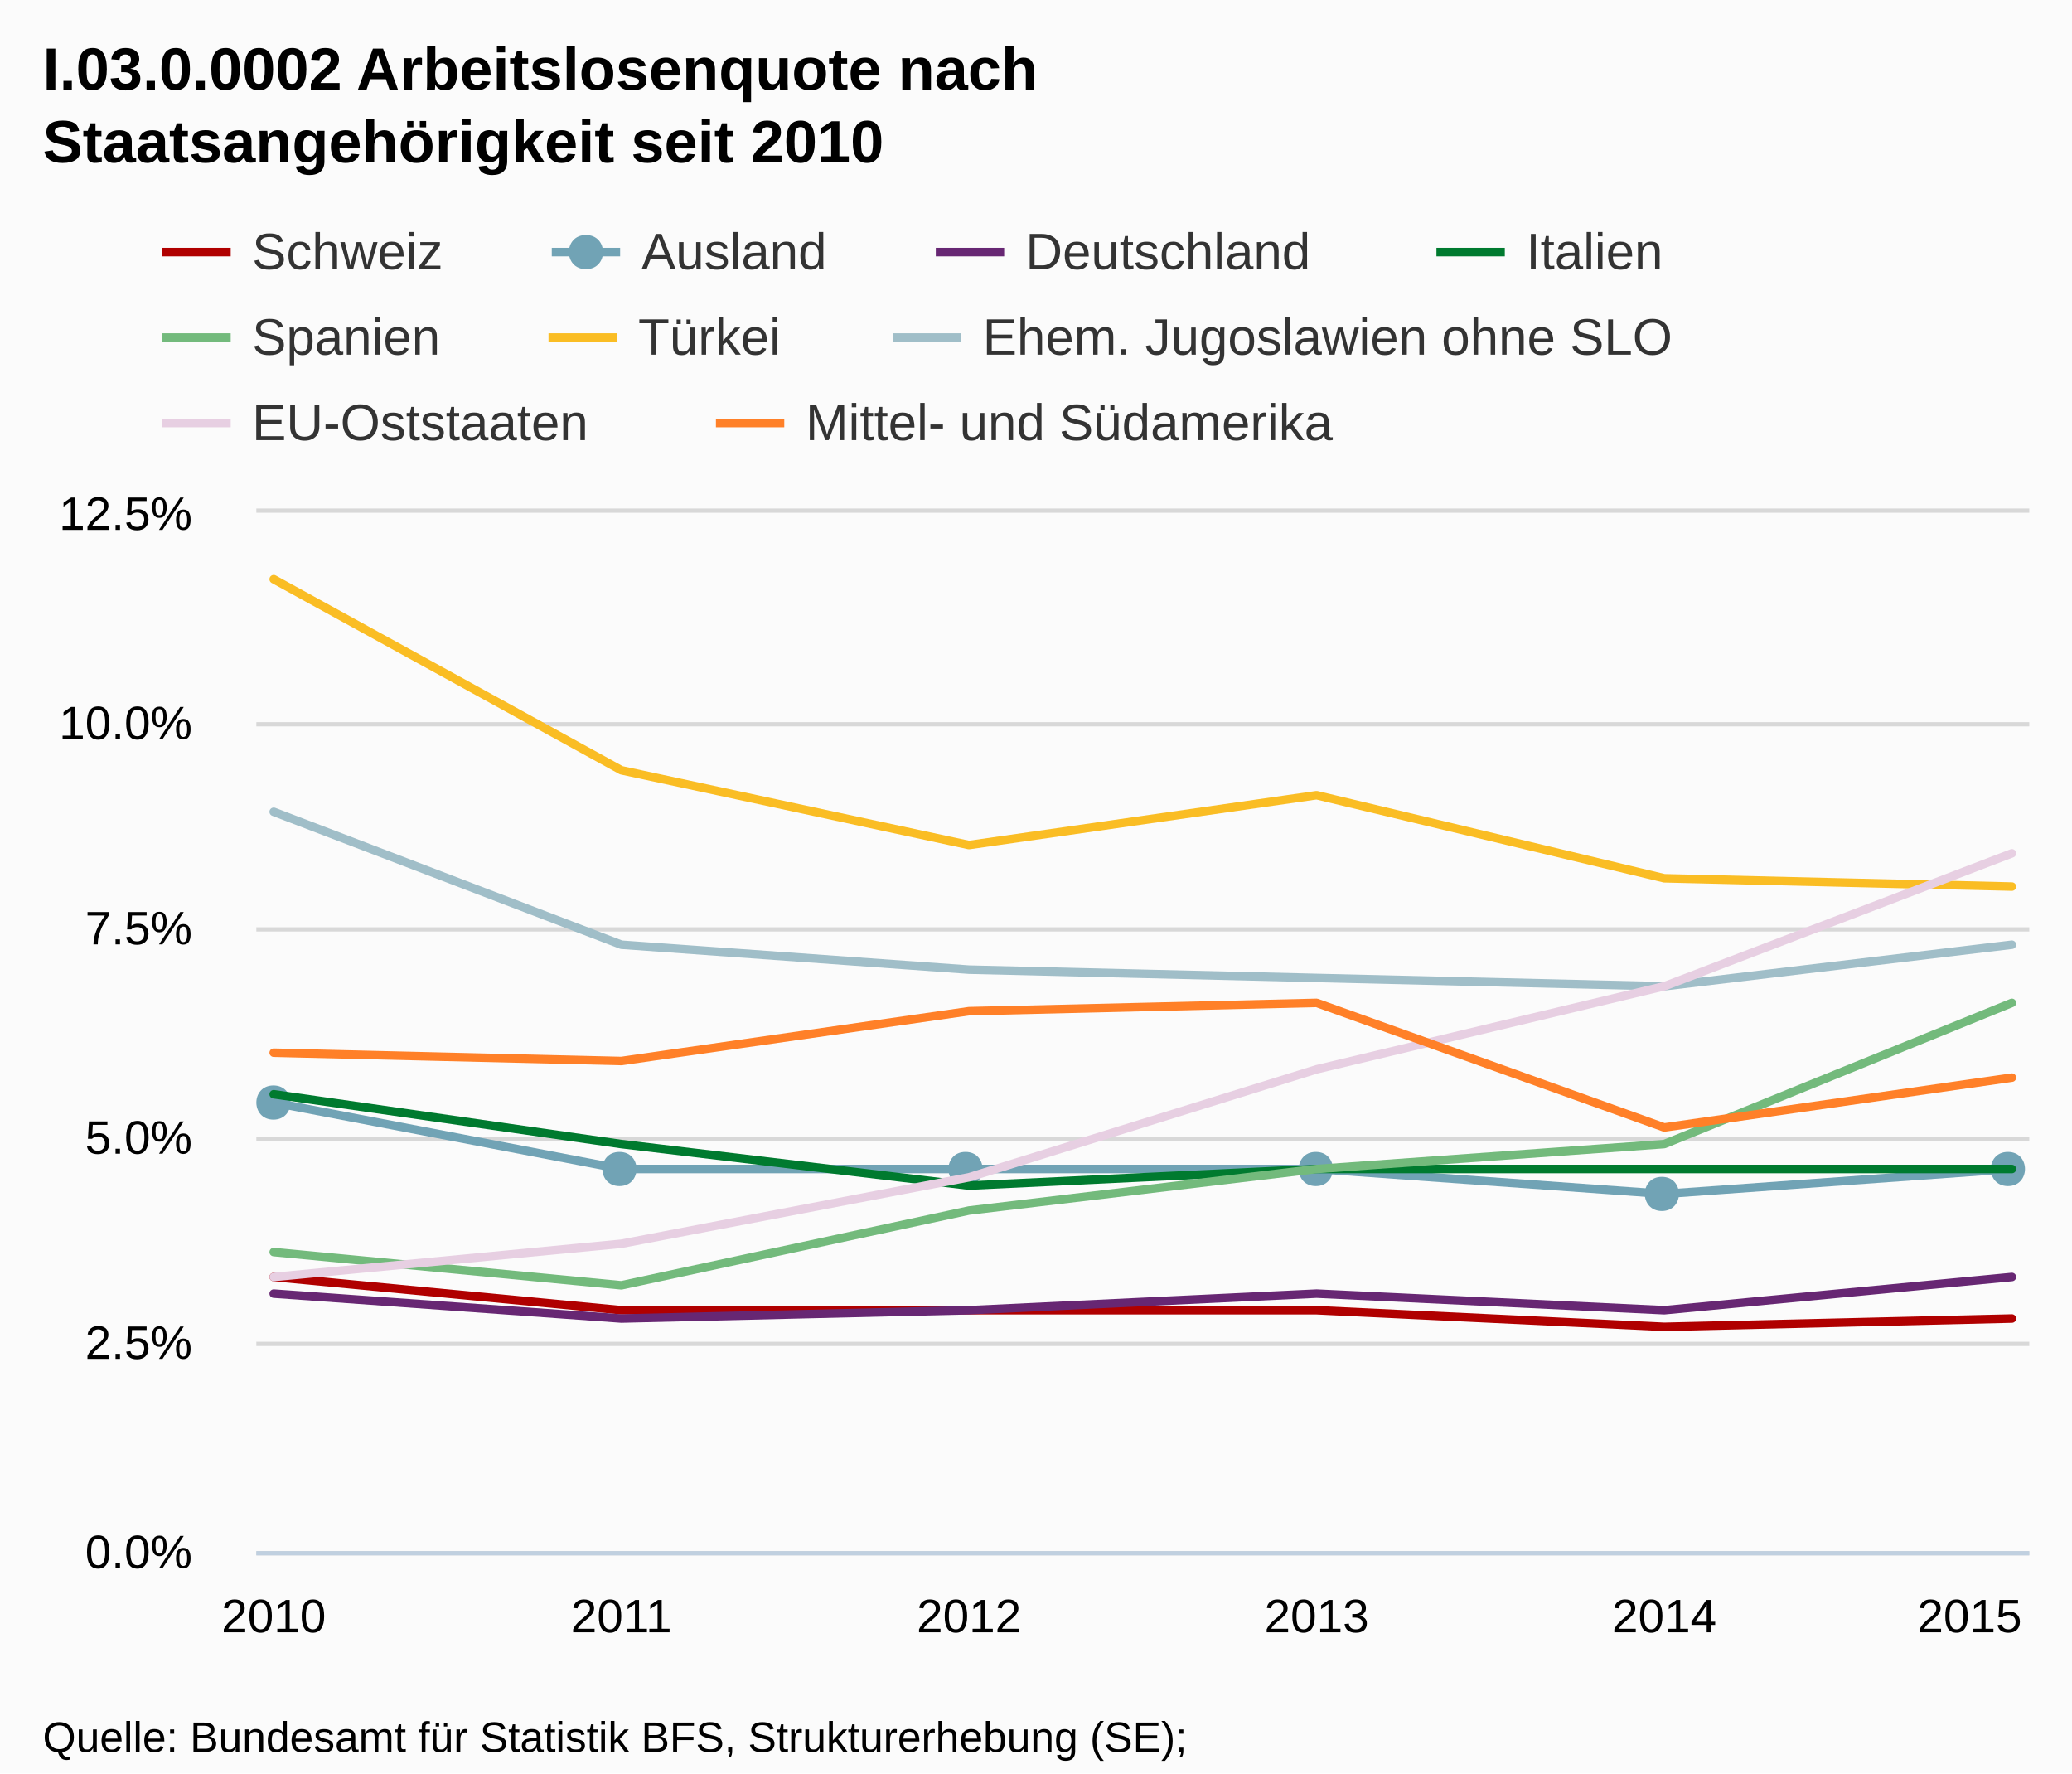
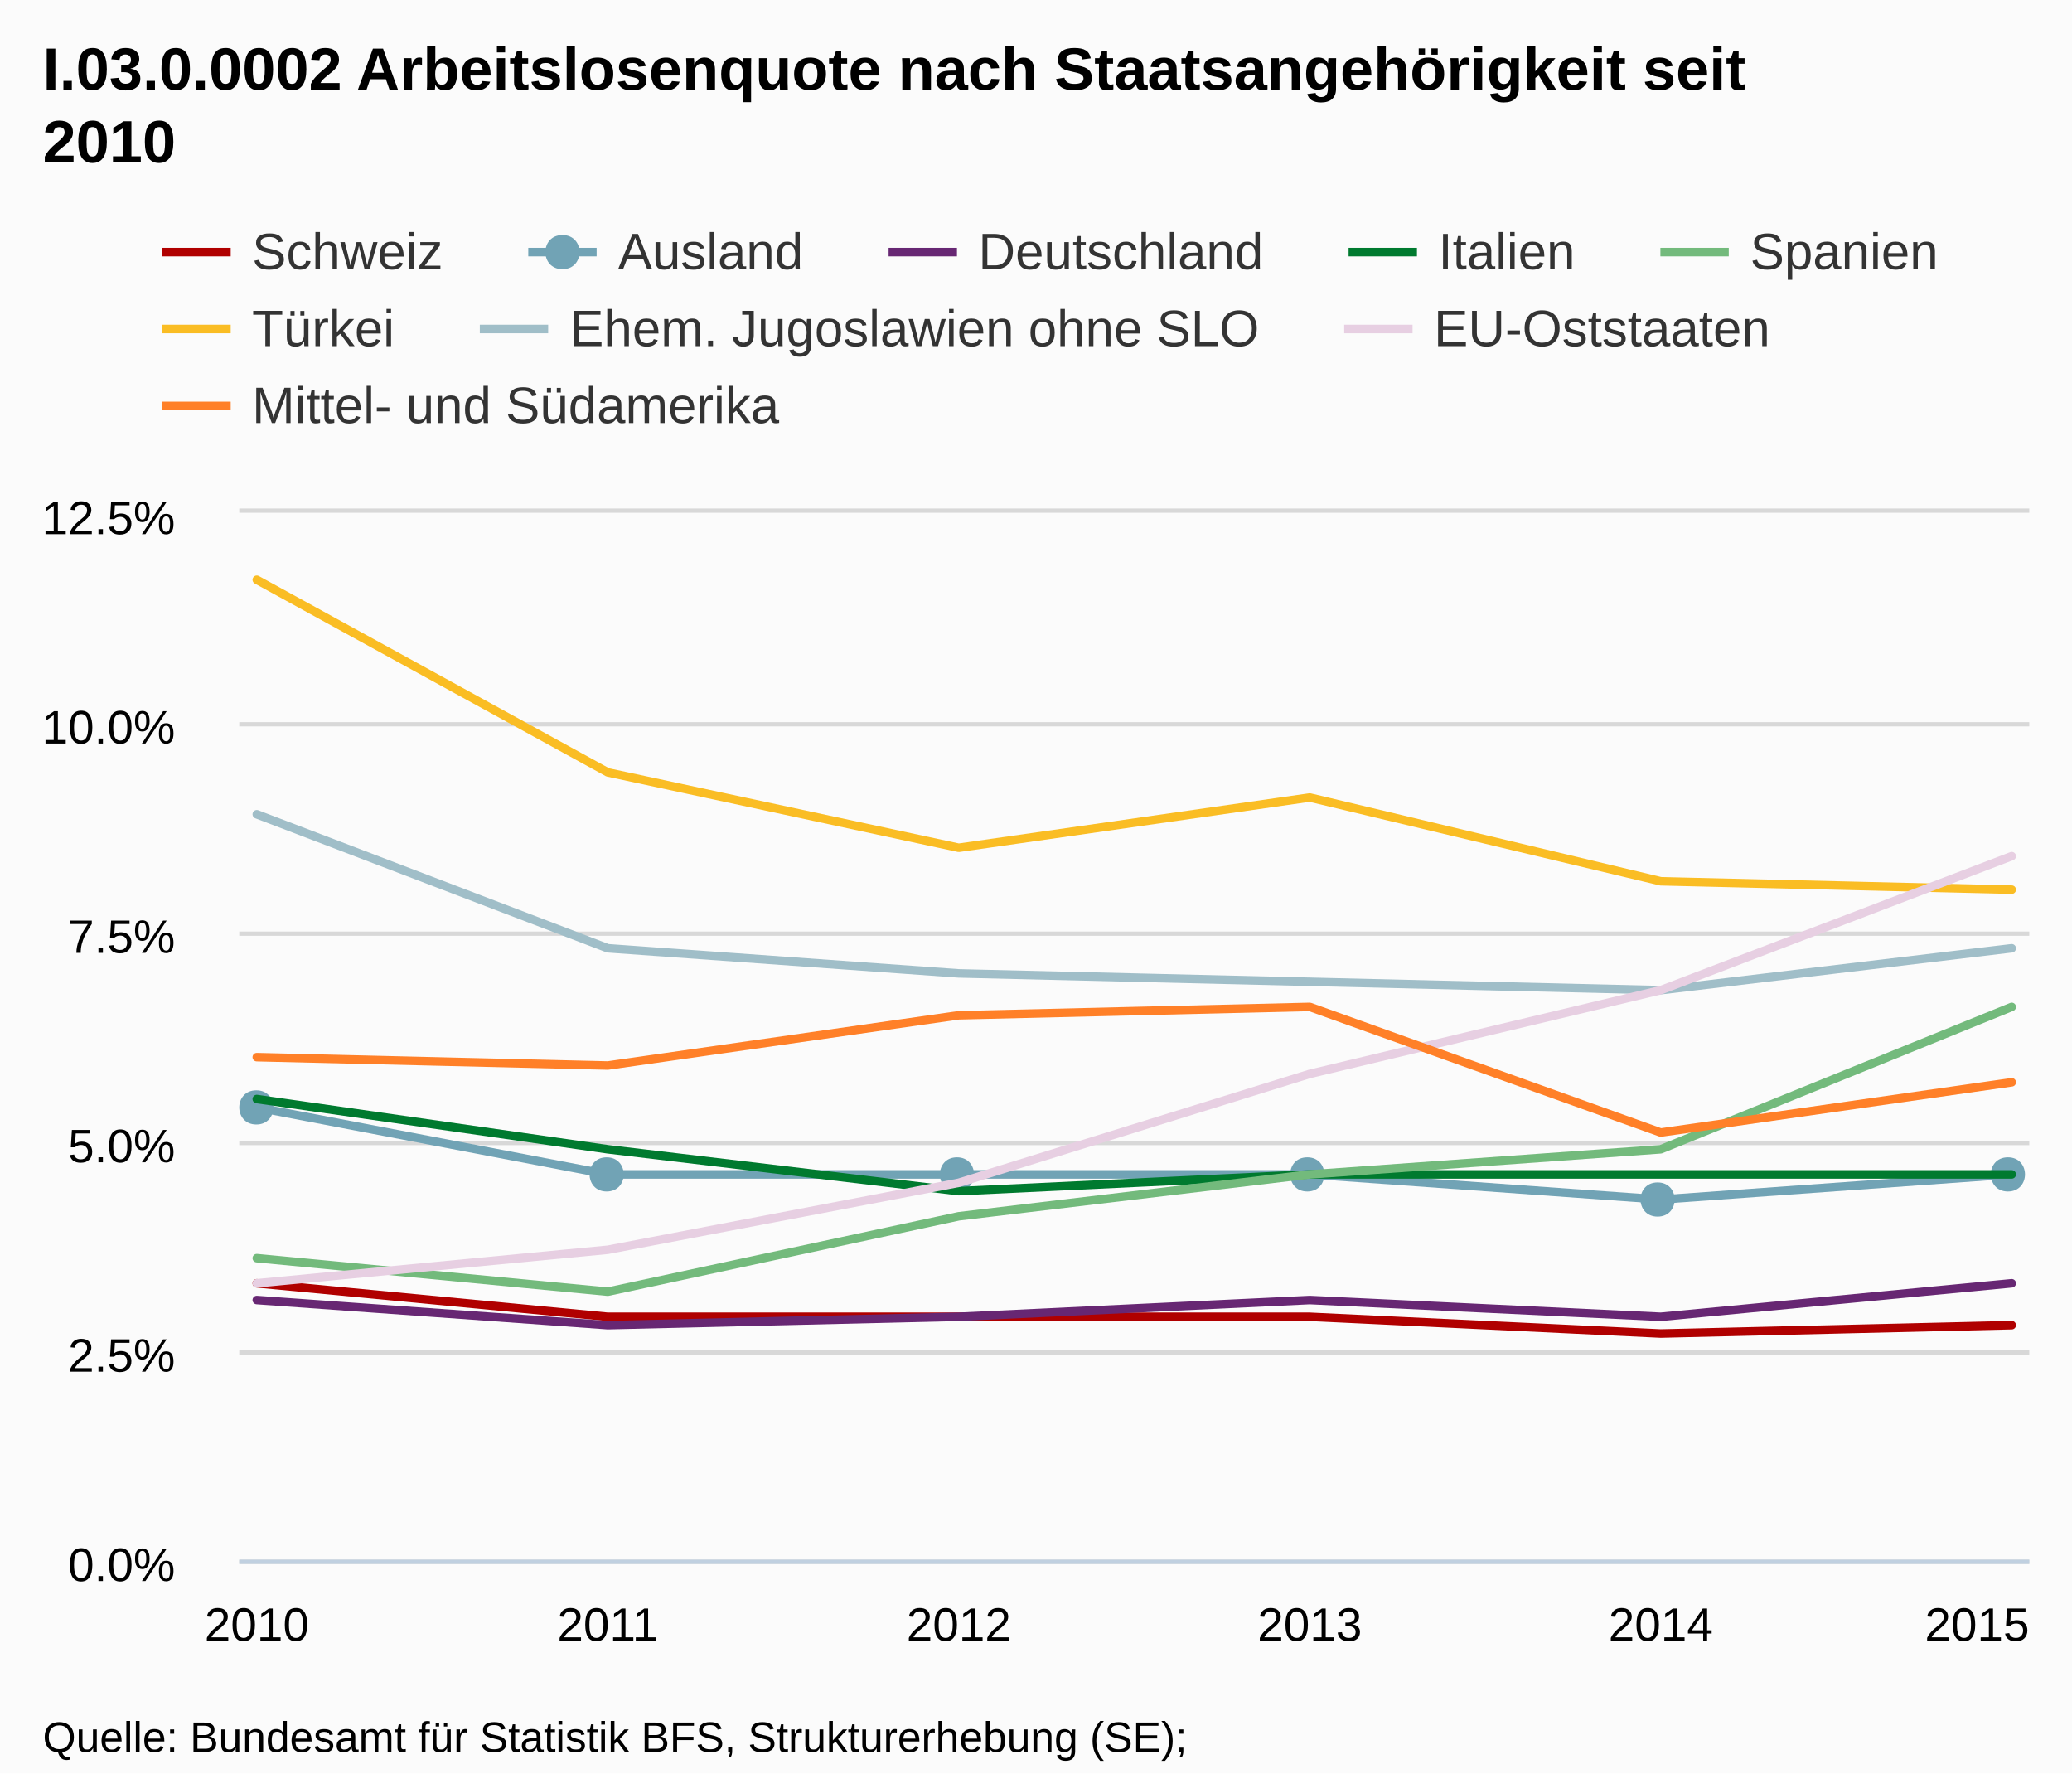
<svg xmlns="http://www.w3.org/2000/svg" version="1.1" style="font-family:Arial;font-size:12px;" width="485" height="415">
  <defs>
    <clipPath id="highcharts-1">
-       <rect x="0" y="0" width="415" height="243" />
+       <rect x="0" y="0" width="419" height="245" />
    </clipPath>
  </defs>
  <rect x="0" y="0" width="485" height="415" fill="#fbfbfb" class=" highcharts-background" />
  <g class="highcharts-grid" />
  <g class="highcharts-grid">
-     <path fill="none" d="M 60 363.5 L 475 363.5" stroke="#D8D8D8" stroke-width="1" opacity="1" />
-     <path fill="none" d="M 60 314.5 L 475 314.5" stroke="#D8D8D8" stroke-width="1" opacity="1" />
-     <path fill="none" d="M 60 266.5 L 475 266.5" stroke="#D8D8D8" stroke-width="1" opacity="1" />
-     <path fill="none" d="M 60 217.5 L 475 217.5" stroke="#D8D8D8" stroke-width="1" opacity="1" />
-     <path fill="none" d="M 60 169.5 L 475 169.5" stroke="#D8D8D8" stroke-width="1" opacity="1" />
-     <path fill="none" d="M 60 119.5 L 475 119.5" stroke="#D8D8D8" stroke-width="1" opacity="1" />
+     <path fill="none" d="M 56 365.5 L 475 365.5" stroke="#D8D8D8" stroke-width="1" opacity="1" />
+     <path fill="none" d="M 56 316.5 L 475 316.5" stroke="#D8D8D8" stroke-width="1" opacity="1" />
+     <path fill="none" d="M 56 267.5 L 475 267.5" stroke="#D8D8D8" stroke-width="1" opacity="1" />
+     <path fill="none" d="M 56 218.5 L 475 218.5" stroke="#D8D8D8" stroke-width="1" opacity="1" />
+     <path fill="none" d="M 56 169.5 L 475 169.5" stroke="#D8D8D8" stroke-width="1" opacity="1" />
+     <path fill="none" d="M 56 119.5 L 475 119.5" stroke="#D8D8D8" stroke-width="1" opacity="1" />
  </g>
  <g class="highcharts-axis">
-     <path fill="none" d="M 60 363.5 L 475 363.5" stroke="#C0D0E0" stroke-width="1" />
+     <path fill="none" d="M 56 365.5 L 475 365.5" stroke="#C0D0E0" stroke-width="1" />
  </g>
  <g class="highcharts-axis" />
  <g class="highcharts-series-group">
-     <g class="highcharts-series highcharts-series-0" transform="translate(60,120) scale(1 1)" clip-path="url(#highcharts-1)">
-       <path fill="none" d="M 4.069 178.848 L 85.441 186.624 L 166.814 186.624 L 248.186 186.624 L 329.559 190.512 L 410.931 188.568" stroke="#B00000" stroke-width="2" stroke-linejoin="round" stroke-linecap="round" />
-       <path fill="none" d="M -5.931 178.848 L 4.069 178.848 L 85.441 186.624 L 166.814 186.624 L 248.186 186.624 L 329.559 190.512 L 410.931 188.568 L 420.931 188.568" stroke-linejoin="round" visibility="visible" stroke="rgba(192,192,192,0)" stroke-width="22" class=" highcharts-tracker" style="" />
+     <g class="highcharts-series highcharts-series-0" transform="translate(56,120) scale(1 1)" clip-path="url(#highcharts-1)">
+       <path fill="none" d="M 4.108 180.32 L 86.265 188.16 L 168.422 188.16 L 250.578 188.16 L 332.735 192.08 L 414.892 190.12" stroke="#B00000" stroke-width="2" stroke-linejoin="round" stroke-linecap="round" />
+       <path fill="none" d="M -5.892 180.32 L 4.108 180.32 L 86.265 188.16 L 168.422 188.16 L 250.578 188.16 L 332.735 192.08 L 414.892 190.12 L 424.892 190.12" stroke-linejoin="round" visibility="visible" stroke="rgba(192,192,192,0)" stroke-width="22" class=" highcharts-tracker" style="" />
    </g>
-     <g class="highcharts-markers highcharts-series-0 highcharts-tracker" transform="translate(60,120) scale(1 1)" style="" clip-path="none" />
-     <g class="highcharts-series highcharts-series-1" transform="translate(60,120) scale(1 1)" clip-path="url(#highcharts-1)">
-       <path fill="none" d="M 4.069 138.024 L 85.441 153.576 L 166.814 153.576 L 248.186 153.576 L 329.559 159.408 L 410.931 153.576" stroke="#71A3B5" stroke-width="2" stroke-linejoin="round" stroke-linecap="round" />
-       <path fill="none" d="M -5.931 138.024 L 4.069 138.024 L 85.441 153.576 L 166.814 153.576 L 248.186 153.576 L 329.559 159.408 L 410.931 153.576 L 420.931 153.576" stroke-linejoin="round" visibility="visible" stroke="rgba(192,192,192,0)" stroke-width="22" class=" highcharts-tracker" style="" />
+     <g class="highcharts-markers highcharts-series-0 highcharts-tracker" transform="translate(56,120) scale(1 1)" style="" clip-path="none" />
+     <g class="highcharts-series highcharts-series-1" transform="translate(56,120) scale(1 1)" clip-path="url(#highcharts-1)">
+       <path fill="none" d="M 4.108 139.16 L 86.265 154.84 L 168.422 154.84 L 250.578 154.84 L 332.735 160.72 L 414.892 154.84" stroke="#71A3B5" stroke-width="2" stroke-linejoin="round" stroke-linecap="round" />
+       <path fill="none" d="M -5.892 139.16 L 4.108 139.16 L 86.265 154.84 L 168.422 154.84 L 250.578 154.84 L 332.735 160.72 L 414.892 154.84 L 424.892 154.84" stroke-linejoin="round" visibility="visible" stroke="rgba(192,192,192,0)" stroke-width="22" class=" highcharts-tracker" style="" />
    </g>
-     <g class="highcharts-markers highcharts-series-1 highcharts-tracker" transform="translate(60,120) scale(1 1)" style="" clip-path="none">
-       <path fill="#71A3B5" d="M 410 149.576 C 415.328 149.576 415.328 157.576 410 157.576 C 404.672 157.576 404.672 149.576 410 149.576 Z" />
-       <path fill="#71A3B5" d="M 329 155.408 C 334.328 155.408 334.328 163.408 329 163.408 C 323.672 163.408 323.672 155.408 329 155.408 Z" />
-       <path fill="#71A3B5" d="M 248 149.576 C 253.328 149.576 253.328 157.576 248 157.576 C 242.672 157.576 242.672 149.576 248 149.576 Z" />
-       <path fill="#71A3B5" d="M 166 149.576 C 171.328 149.576 171.328 157.576 166 157.576 C 160.672 157.576 160.672 149.576 166 149.576 Z" />
-       <path fill="#71A3B5" d="M 85 149.576 C 90.328 149.576 90.328 157.576 85 157.576 C 79.672 157.576 79.672 149.576 85 149.576 Z" />
-       <path fill="#71A3B5" d="M 4 134.024 C 9.328 134.024 9.328 142.024 4 142.024 C -1.328 142.024 -1.328 134.024 4 134.024 Z" />
+     <g class="highcharts-markers highcharts-series-1 highcharts-tracker" transform="translate(56,120) scale(1 1)" style="" clip-path="none">
+       <path fill="#71A3B5" d="M 414 150.84 C 419.328 150.84 419.328 158.84 414 158.84 C 408.672 158.84 408.672 150.84 414 150.84 Z" />
+       <path fill="#71A3B5" d="M 332 156.72 C 337.328 156.72 337.328 164.72 332 164.72 C 326.672 164.72 326.672 156.72 332 156.72 Z" />
+       <path fill="#71A3B5" d="M 250 150.84 C 255.328 150.84 255.328 158.84 250 158.84 C 244.672 158.84 244.672 150.84 250 150.84 Z" />
+       <path fill="#71A3B5" d="M 168 150.84 C 173.328 150.84 173.328 158.84 168 158.84 C 162.672 158.84 162.672 150.84 168 150.84 Z" />
+       <path fill="#71A3B5" d="M 86 150.84 C 91.328 150.84 91.328 158.84 86 158.84 C 80.672 158.84 80.672 150.84 86 150.84 Z" />
+       <path fill="#71A3B5" d="M 4 135.16 C 9.328 135.16 9.328 143.16 4 143.16 C -1.328 143.16 -1.328 135.16 4 135.16 Z" />
    </g>
-     <g class="highcharts-series highcharts-series-2" transform="translate(60,120) scale(1 1)" clip-path="url(#highcharts-1)">
-       <path fill="none" d="M 4.069 182.736 L 85.441 188.568 L 166.814 186.624 L 248.186 182.736 L 329.559 186.624 L 410.931 178.848" stroke="#672773" stroke-width="2" stroke-linejoin="round" stroke-linecap="round" />
-       <path fill="none" d="M -5.931 182.736 L 4.069 182.736 L 85.441 188.568 L 166.814 186.624 L 248.186 182.736 L 329.559 186.624 L 410.931 178.848 L 420.931 178.848" stroke-linejoin="round" visibility="visible" stroke="rgba(192,192,192,0)" stroke-width="22" class=" highcharts-tracker" style="" />
+     <g class="highcharts-series highcharts-series-2" transform="translate(56,120) scale(1 1)" clip-path="url(#highcharts-1)">
+       <path fill="none" d="M 4.108 184.24 L 86.265 190.12 L 168.422 188.16 L 250.578 184.24 L 332.735 188.16 L 414.892 180.32" stroke="#672773" stroke-width="2" stroke-linejoin="round" stroke-linecap="round" />
+       <path fill="none" d="M -5.892 184.24 L 4.108 184.24 L 86.265 190.12 L 168.422 188.16 L 250.578 184.24 L 332.735 188.16 L 414.892 180.32 L 424.892 180.32" stroke-linejoin="round" visibility="visible" stroke="rgba(192,192,192,0)" stroke-width="22" class=" highcharts-tracker" style="" />
    </g>
-     <g class="highcharts-markers highcharts-series-2 highcharts-tracker" transform="translate(60,120) scale(1 1)" style="" clip-path="none" />
-     <g class="highcharts-series highcharts-series-3" transform="translate(60,120) scale(1 1)" clip-path="url(#highcharts-1)">
-       <path fill="none" d="M 4.069 136.08 L 85.441 147.744 L 166.814 157.464 L 248.186 153.576 L 329.559 153.576 L 410.931 153.576" stroke="#007A2F" stroke-width="2" stroke-linejoin="round" stroke-linecap="round" />
-       <path fill="none" d="M -5.931 136.08 L 4.069 136.08 L 85.441 147.744 L 166.814 157.464 L 248.186 153.576 L 329.559 153.576 L 410.931 153.576 L 420.931 153.576" stroke-linejoin="round" visibility="visible" stroke="rgba(192,192,192,0)" stroke-width="22" class=" highcharts-tracker" style="" />
+     <g class="highcharts-markers highcharts-series-2 highcharts-tracker" transform="translate(56,120) scale(1 1)" style="" clip-path="none" />
+     <g class="highcharts-series highcharts-series-3" transform="translate(56,120) scale(1 1)" clip-path="url(#highcharts-1)">
+       <path fill="none" d="M 4.108 137.2 L 86.265 148.96 L 168.422 158.76 L 250.578 154.84 L 332.735 154.84 L 414.892 154.84" stroke="#007A2F" stroke-width="2" stroke-linejoin="round" stroke-linecap="round" />
+       <path fill="none" d="M -5.892 137.2 L 4.108 137.2 L 86.265 148.96 L 168.422 158.76 L 250.578 154.84 L 332.735 154.84 L 414.892 154.84 L 424.892 154.84" stroke-linejoin="round" visibility="visible" stroke="rgba(192,192,192,0)" stroke-width="22" class=" highcharts-tracker" style="" />
    </g>
-     <g class="highcharts-markers highcharts-series-3 highcharts-tracker" transform="translate(60,120) scale(1 1)" style="" clip-path="none" />
-     <g class="highcharts-series highcharts-series-4" transform="translate(60,120) scale(1 1)" clip-path="url(#highcharts-1)">
-       <path fill="none" d="M 4.069 173.016 L 85.441 180.792 L 166.814 163.296 L 248.186 153.576 L 329.559 147.744 L 410.931 114.696" stroke="#73BA7C" stroke-width="2" stroke-linejoin="round" stroke-linecap="round" />
-       <path fill="none" d="M -5.931 173.016 L 4.069 173.016 L 85.441 180.792 L 166.814 163.296 L 248.186 153.576 L 329.559 147.744 L 410.931 114.696 L 420.931 114.696" stroke-linejoin="round" visibility="visible" stroke="rgba(192,192,192,0)" stroke-width="22" class=" highcharts-tracker" style="" />
+     <g class="highcharts-markers highcharts-series-3 highcharts-tracker" transform="translate(56,120) scale(1 1)" style="" clip-path="none" />
+     <g class="highcharts-series highcharts-series-4" transform="translate(56,120) scale(1 1)" clip-path="url(#highcharts-1)">
+       <path fill="none" d="M 4.108 174.44 L 86.265 182.28 L 168.422 164.64 L 250.578 154.84 L 332.735 148.96 L 414.892 115.64" stroke="#73BA7C" stroke-width="2" stroke-linejoin="round" stroke-linecap="round" />
+       <path fill="none" d="M -5.892 174.44 L 4.108 174.44 L 86.265 182.28 L 168.422 164.64 L 250.578 154.84 L 332.735 148.96 L 414.892 115.64 L 424.892 115.64" stroke-linejoin="round" visibility="visible" stroke="rgba(192,192,192,0)" stroke-width="22" class=" highcharts-tracker" style="" />
    </g>
-     <g class="highcharts-markers highcharts-series-4 highcharts-tracker" transform="translate(60,120) scale(1 1)" style="" clip-path="none" />
-     <g class="highcharts-series highcharts-series-5" transform="translate(60,120) scale(1 1)" clip-path="url(#highcharts-1)">
-       <path fill="none" d="M 4.069 15.552 L 85.441 60.264 L 166.814 77.76 L 248.186 66.096 L 329.559 85.536 L 410.931 87.48" stroke="#FABD24" stroke-width="2" stroke-linejoin="round" stroke-linecap="round" />
-       <path fill="none" d="M -5.931 15.552 L 4.069 15.552 L 85.441 60.264 L 166.814 77.76 L 248.186 66.096 L 329.559 85.536 L 410.931 87.48 L 420.931 87.48" stroke-linejoin="round" visibility="visible" stroke="rgba(192,192,192,0)" stroke-width="22" class=" highcharts-tracker" style="" />
+     <g class="highcharts-markers highcharts-series-4 highcharts-tracker" transform="translate(56,120) scale(1 1)" style="" clip-path="none" />
+     <g class="highcharts-series highcharts-series-5" transform="translate(56,120) scale(1 1)" clip-path="url(#highcharts-1)">
+       <path fill="none" d="M 4.108 15.68 L 86.265 60.76 L 168.422 78.4 L 250.578 66.64 L 332.735 86.24 L 414.892 88.2" stroke="#FABD24" stroke-width="2" stroke-linejoin="round" stroke-linecap="round" />
+       <path fill="none" d="M -5.892 15.68 L 4.108 15.68 L 86.265 60.76 L 168.422 78.4 L 250.578 66.64 L 332.735 86.24 L 414.892 88.2 L 424.892 88.2" stroke-linejoin="round" visibility="visible" stroke="rgba(192,192,192,0)" stroke-width="22" class=" highcharts-tracker" style="" />
    </g>
-     <g class="highcharts-markers highcharts-series-5 highcharts-tracker" transform="translate(60,120) scale(1 1)" style="" clip-path="none" />
-     <g class="highcharts-series highcharts-series-6" transform="translate(60,120) scale(1 1)" clip-path="url(#highcharts-1)">
-       <path fill="none" d="M 4.069 69.984 L 85.441 101.088 L 166.814 106.92 L 248.186 108.864 L 329.559 110.808 L 410.931 101.088" stroke="#A0BEC8" stroke-width="2" stroke-linejoin="round" stroke-linecap="round" />
-       <path fill="none" d="M -5.931 69.984 L 4.069 69.984 L 85.441 101.088 L 166.814 106.92 L 248.186 108.864 L 329.559 110.808 L 410.931 101.088 L 420.931 101.088" stroke-linejoin="round" visibility="visible" stroke="rgba(192,192,192,0)" stroke-width="22" class=" highcharts-tracker" style="" />
+     <g class="highcharts-markers highcharts-series-5 highcharts-tracker" transform="translate(56,120) scale(1 1)" style="" clip-path="none" />
+     <g class="highcharts-series highcharts-series-6" transform="translate(56,120) scale(1 1)" clip-path="url(#highcharts-1)">
+       <path fill="none" d="M 4.108 70.56 L 86.265 101.92 L 168.422 107.8 L 250.578 109.76 L 332.735 111.72 L 414.892 101.92" stroke="#A0BEC8" stroke-width="2" stroke-linejoin="round" stroke-linecap="round" />
+       <path fill="none" d="M -5.892 70.56 L 4.108 70.56 L 86.265 101.92 L 168.422 107.8 L 250.578 109.76 L 332.735 111.72 L 414.892 101.92 L 424.892 101.92" stroke-linejoin="round" visibility="visible" stroke="rgba(192,192,192,0)" stroke-width="22" class=" highcharts-tracker" style="" />
    </g>
-     <g class="highcharts-markers highcharts-series-6 highcharts-tracker" transform="translate(60,120) scale(1 1)" style="" clip-path="none" />
-     <g class="highcharts-series highcharts-series-7" transform="translate(60,120) scale(1 1)" clip-path="url(#highcharts-1)">
-       <path fill="none" d="M 4.069 178.848 L 85.441 171.072 L 166.814 155.52 L 248.186 130.248 L 329.559 110.808 L 410.931 79.704" stroke="#E7CFE2" stroke-width="2" stroke-linejoin="round" stroke-linecap="round" />
-       <path fill="none" d="M -5.931 178.848 L 4.069 178.848 L 85.441 171.072 L 166.814 155.52 L 248.186 130.248 L 329.559 110.808 L 410.931 79.704 L 420.931 79.704" stroke-linejoin="round" visibility="visible" stroke="rgba(192,192,192,0)" stroke-width="22" class=" highcharts-tracker" style="" />
+     <g class="highcharts-markers highcharts-series-6 highcharts-tracker" transform="translate(56,120) scale(1 1)" style="" clip-path="none" />
+     <g class="highcharts-series highcharts-series-7" transform="translate(56,120) scale(1 1)" clip-path="url(#highcharts-1)">
+       <path fill="none" d="M 4.108 180.32 L 86.265 172.48 L 168.422 156.8 L 250.578 131.32 L 332.735 111.72 L 414.892 80.36" stroke="#E7CFE2" stroke-width="2" stroke-linejoin="round" stroke-linecap="round" />
+       <path fill="none" d="M -5.892 180.32 L 4.108 180.32 L 86.265 172.48 L 168.422 156.8 L 250.578 131.32 L 332.735 111.72 L 414.892 80.36 L 424.892 80.36" stroke-linejoin="round" visibility="visible" stroke="rgba(192,192,192,0)" stroke-width="22" class=" highcharts-tracker" style="" />
    </g>
-     <g class="highcharts-markers highcharts-series-7 highcharts-tracker" transform="translate(60,120) scale(1 1)" style="" clip-path="none" />
-     <g class="highcharts-series highcharts-series-8" transform="translate(60,120) scale(1 1)" clip-path="url(#highcharts-1)">
-       <path fill="none" d="M 4.069 126.36 L 85.441 128.304 L 166.814 116.64 L 248.186 114.696 L 329.559 143.856 L 410.931 132.192" stroke="#FF8028" stroke-width="2" stroke-linejoin="round" stroke-linecap="round" />
-       <path fill="none" d="M -5.931 126.36 L 4.069 126.36 L 85.441 128.304 L 166.814 116.64 L 248.186 114.696 L 329.559 143.856 L 410.931 132.192 L 420.931 132.192" stroke-linejoin="round" visibility="visible" stroke="rgba(192,192,192,0)" stroke-width="22" class=" highcharts-tracker" style="" />
+     <g class="highcharts-markers highcharts-series-7 highcharts-tracker" transform="translate(56,120) scale(1 1)" style="" clip-path="none" />
+     <g class="highcharts-series highcharts-series-8" transform="translate(56,120) scale(1 1)" clip-path="url(#highcharts-1)">
+       <path fill="none" d="M 4.108 127.4 L 86.265 129.36 L 168.422 117.6 L 250.578 115.64 L 332.735 145.04 L 414.892 133.28" stroke="#FF8028" stroke-width="2" stroke-linejoin="round" stroke-linecap="round" />
+       <path fill="none" d="M -5.892 127.4 L 4.108 127.4 L 86.265 129.36 L 168.422 117.6 L 250.578 115.64 L 332.735 145.04 L 414.892 133.28 L 424.892 133.28" stroke-linejoin="round" visibility="visible" stroke="rgba(192,192,192,0)" stroke-width="22" class=" highcharts-tracker" style="" />
    </g>
-     <g class="highcharts-markers highcharts-series-8 highcharts-tracker" transform="translate(60,120) scale(1 1)" style="" clip-path="none" />
+     <g class="highcharts-markers highcharts-series-8 highcharts-tracker" transform="translate(56,120) scale(1 1)" style="" clip-path="none" />
  </g>
  <text x="10" text-anchor="start" class="highcharts-title" style="color:#000000;font-size:14px;font-weight:bold;fill:#000000;width:421px;" y="21">
-     <tspan>I.03.0.0002 Arbeitslosenquote nach</tspan>
-     <tspan dy="17" x="10">Staatsangehörigkeit seit 2010</tspan>
+     <tspan>I.03.0.0002 Arbeitslosenquote nach Staatsangehörigkeit seit</tspan>
+     <tspan dy="17" x="10">2010</tspan>
  </text>
  <g class="highcharts-legend" transform="translate(30,45)">
    <g>
      <g>
        <g class="highcharts-legend-item" transform="translate(8,3)">
          <path fill="none" d="M 0 11 L 16 11" stroke="#B00000" stroke-width="2" />
          <text x="21" style="color:#333333;font-size:12px;font-weight:normal;cursor:pointer;fill:#333333;" text-anchor="start" y="15">Schweiz</text>
        </g>
-         <g class="highcharts-legend-item" transform="translate(99.15625,3)">
+         <g class="highcharts-legend-item" transform="translate(93.65625,3)">
          <path fill="none" d="M 0 11 L 16 11" stroke="#71A3B5" stroke-width="2" />
          <path fill="#71A3B5" d="M 8 7 C 13.328 7 13.328 15 8 15 C 2.672 15 2.672 7 8 7 Z" />
          <text x="21" y="15" style="color:#333333;font-size:12px;font-weight:normal;cursor:pointer;fill:#333333;" text-anchor="start">Ausland</text>
        </g>
-         <g class="highcharts-legend-item" transform="translate(189.0469,3)">
+         <g class="highcharts-legend-item" transform="translate(178,3)">
          <path fill="none" d="M 0 11 L 16 11" stroke="#672773" stroke-width="2" />
          <text x="21" y="15" style="color:#333333;font-size:12px;font-weight:normal;cursor:pointer;fill:#333333;" text-anchor="start">Deutschland</text>
        </g>
-         <g class="highcharts-legend-item" transform="translate(306.2344,3)">
+         <g class="highcharts-legend-item" transform="translate(285.6719,3)">
          <path fill="none" d="M 0 11 L 16 11" stroke="#007A2F" stroke-width="2" />
          <text x="21" y="15" style="color:#333333;font-size:12px;font-weight:normal;cursor:pointer;fill:#333333;" text-anchor="start">Italien</text>
        </g>
-         <g class="highcharts-legend-item" transform="translate(8,23)">
+         <g class="highcharts-legend-item" transform="translate(358.6562,3)">
          <path fill="none" d="M 0 11 L 16 11" stroke="#73BA7C" stroke-width="2" />
          <text x="21" y="15" style="color:#333333;font-size:12px;font-weight:normal;cursor:pointer;fill:#333333;" text-anchor="start">Spanien</text>
        </g>
-         <g class="highcharts-legend-item" transform="translate(98.39062,23)">
+         <g class="highcharts-legend-item" transform="translate(8,21)">
          <path fill="none" d="M 0 11 L 16 11" stroke="#FABD24" stroke-width="2" />
          <text x="21" y="15" style="color:#333333;font-size:12px;font-weight:normal;cursor:pointer;fill:#333333;" text-anchor="start">Türkei</text>
        </g>
-         <g class="highcharts-legend-item" transform="translate(179.0312,23)">
+         <g class="highcharts-legend-item" transform="translate(82.3125,21)">
          <path fill="none" d="M 0 11 L 16 11" stroke="#A0BEC8" stroke-width="2" />
          <text x="21" y="15" style="color:#333333;font-size:12px;font-weight:normal;cursor:pointer;fill:#333333;" text-anchor="start">
            <tspan>Ehem. Jugoslawien ohne SLO</tspan>
          </text>
        </g>
-         <g class="highcharts-legend-item" transform="translate(8,43)">
+         <g class="highcharts-legend-item" transform="translate(284.6406,21)">
          <path fill="none" d="M 0 11 L 16 11" stroke="#E7CFE2" stroke-width="2" />
          <text x="21" y="15" style="color:#333333;font-size:12px;font-weight:normal;cursor:pointer;fill:#333333;" text-anchor="start">EU-Oststaaten</text>
        </g>
-         <g class="highcharts-legend-item" transform="translate(137.5781,43)">
+         <g class="highcharts-legend-item" transform="translate(8,39)">
          <path fill="none" d="M 0 11 L 16 11" stroke="#FF8028" stroke-width="2" />
          <text x="21" y="15" style="color:#333333;font-size:12px;font-weight:normal;cursor:pointer;fill:#333333;" text-anchor="start">
            <tspan>Mittel- und Südamerika</tspan>
          </text>
        </g>
      </g>
    </g>
  </g>
  <g class="highcharts-axis-labels highcharts-xaxis-labels">
-     <text x="64.069" style="color:#000000;cursor:default;font-size:11px;fill:#000000;width:73px;text-overflow:clip;" text-anchor="middle" transform="translate(0,0)" y="382" opacity="1">
+     <text x="60.108" style="color:#000000;cursor:default;font-size:11px;fill:#000000;width:74px;text-overflow:clip;" text-anchor="middle" transform="translate(0,0)" y="384" opacity="1">
      <tspan>2010</tspan>
    </text>
-     <text x="145.441" style="color:#000000;cursor:default;font-size:11px;fill:#000000;width:73px;text-overflow:clip;" text-anchor="middle" transform="translate(0,0)" y="382" opacity="1">
+     <text x="142.265" style="color:#000000;cursor:default;font-size:11px;fill:#000000;width:74px;text-overflow:clip;" text-anchor="middle" transform="translate(0,0)" y="384" opacity="1">
      <tspan>2011</tspan>
    </text>
-     <text x="226.814" style="color:#000000;cursor:default;font-size:11px;fill:#000000;width:73px;text-overflow:clip;" text-anchor="middle" transform="translate(0,0)" y="382" opacity="1">
+     <text x="224.422" style="color:#000000;cursor:default;font-size:11px;fill:#000000;width:74px;text-overflow:clip;" text-anchor="middle" transform="translate(0,0)" y="384" opacity="1">
      <tspan>2012</tspan>
    </text>
-     <text x="308.186" style="color:#000000;cursor:default;font-size:11px;fill:#000000;width:73px;text-overflow:clip;" text-anchor="middle" transform="translate(0,0)" y="382" opacity="1">
+     <text x="306.578" style="color:#000000;cursor:default;font-size:11px;fill:#000000;width:74px;text-overflow:clip;" text-anchor="middle" transform="translate(0,0)" y="384" opacity="1">
      <tspan>2013</tspan>
    </text>
-     <text x="389.559" style="color:#000000;cursor:default;font-size:11px;fill:#000000;width:73px;text-overflow:clip;" text-anchor="middle" transform="translate(0,0)" y="382" opacity="1">
+     <text x="388.735" style="color:#000000;cursor:default;font-size:11px;fill:#000000;width:74px;text-overflow:clip;" text-anchor="middle" transform="translate(0,0)" y="384" opacity="1">
      <tspan>2014</tspan>
    </text>
-     <text x="461.031" style="color:#000000;cursor:default;font-size:11px;fill:#000000;width:73px;text-overflow:clip;" text-anchor="middle" transform="translate(0,0)" y="382" opacity="1">
+     <text x="462.781" style="color:#000000;cursor:default;font-size:11px;fill:#000000;width:74px;text-overflow:clip;" text-anchor="middle" transform="translate(0,0)" y="384" opacity="1">
      <tspan>2015</tspan>
    </text>
  </g>
  <g class="highcharts-axis-labels highcharts-yaxis-labels">
-     <text x="45" style="color:#000000;cursor:default;font-size:11px;fill:#000000;width:150px;text-overflow:clip;" text-anchor="end" transform="translate(0,0)" y="367" opacity="1">
+     <text x="41" style="color:#000000;cursor:default;font-size:11px;fill:#000000;width:150px;text-overflow:clip;" text-anchor="end" transform="translate(0,0)" y="370" opacity="1">
      <tspan>0.0%</tspan>
    </text>
-     <text x="45" style="color:#000000;cursor:default;font-size:11px;fill:#000000;width:150px;text-overflow:clip;" text-anchor="end" transform="translate(0,0)" y="318" opacity="1">
+     <text x="41" style="color:#000000;cursor:default;font-size:11px;fill:#000000;width:150px;text-overflow:clip;" text-anchor="end" transform="translate(0,0)" y="321" opacity="1">
      <tspan>2.5%</tspan>
    </text>
-     <text x="45" style="color:#000000;cursor:default;font-size:11px;fill:#000000;width:150px;text-overflow:clip;" text-anchor="end" transform="translate(0,0)" y="270" opacity="1">
+     <text x="41" style="color:#000000;cursor:default;font-size:11px;fill:#000000;width:150px;text-overflow:clip;" text-anchor="end" transform="translate(0,0)" y="272" opacity="1">
      <tspan>5.0%</tspan>
    </text>
-     <text x="45" style="color:#000000;cursor:default;font-size:11px;fill:#000000;width:150px;text-overflow:clip;" text-anchor="end" transform="translate(0,0)" y="221" opacity="1">
+     <text x="41" style="color:#000000;cursor:default;font-size:11px;fill:#000000;width:150px;text-overflow:clip;" text-anchor="end" transform="translate(0,0)" y="223" opacity="1">
      <tspan>7.5%</tspan>
    </text>
-     <text x="45" style="color:#000000;cursor:default;font-size:11px;fill:#000000;width:150px;text-overflow:clip;" text-anchor="end" transform="translate(0,0)" y="173" opacity="1">
+     <text x="41" style="color:#000000;cursor:default;font-size:11px;fill:#000000;width:150px;text-overflow:clip;" text-anchor="end" transform="translate(0,0)" y="174" opacity="1">
      <tspan>10.0%</tspan>
    </text>
-     <text x="45" style="color:#000000;cursor:default;font-size:11px;fill:#000000;width:150px;text-overflow:clip;" text-anchor="end" transform="translate(0,0)" y="124" opacity="1">
+     <text x="41" style="color:#000000;cursor:default;font-size:11px;fill:#000000;width:150px;text-overflow:clip;" text-anchor="end" transform="translate(0,0)" y="125" opacity="1">
      <tspan>12.5%</tspan>
    </text>
  </g>
  <g class="highcharts-tooltip" style="cursor:default;padding:0;pointer-events:none;white-space:nowrap;" transform="translate(0,-9000000000)">
    <path fill="none" d="M 3.5 0.5 L 13.5 0.5 C 16.5 0.5 16.5 0.5 16.5 3.5 L 16.5 13.5 C 16.5 16.5 16.5 16.5 13.5 16.5 L 3.5 16.5 C 0.5 16.5 0.5 16.5 0.5 13.5 L 0.5 3.5 C 0.5 0.5 0.5 0.5 3.5 0.5" isShadow="true" stroke="black" stroke-width="5" transform="translate(1, 1)" opacity="0.05" />
    <path fill="none" d="M 3.5 0.5 L 13.5 0.5 C 16.5 0.5 16.5 0.5 16.5 3.5 L 16.5 13.5 C 16.5 16.5 16.5 16.5 13.5 16.5 L 3.5 16.5 C 0.5 16.5 0.5 16.5 0.5 13.5 L 0.5 3.5 C 0.5 0.5 0.5 0.5 3.5 0.5" isShadow="true" stroke="black" stroke-width="3" transform="translate(1, 1)" opacity="0.1" />
    <path fill="none" d="M 3.5 0.5 L 13.5 0.5 C 16.5 0.5 16.5 0.5 16.5 3.5 L 16.5 13.5 C 16.5 16.5 16.5 16.5 13.5 16.5 L 3.5 16.5 C 0.5 16.5 0.5 16.5 0.5 13.5 L 0.5 3.5 C 0.5 0.5 0.5 0.5 3.5 0.5" isShadow="true" stroke="black" stroke-width="1" transform="translate(1, 1)" opacity="0.15" />
    <path fill="rgba(249, 249, 249, .85)" d="M 3.5 0.5 L 13.5 0.5 C 16.5 0.5 16.5 0.5 16.5 3.5 L 16.5 13.5 C 16.5 16.5 16.5 16.5 13.5 16.5 L 3.5 16.5 C 0.5 16.5 0.5 16.5 0.5 13.5 L 0.5 3.5 C 0.5 0.5 0.5 0.5 3.5 0.5" />
    <text x="8" style="font-size:12px;color:#333333;fill:#333333;" y="20" />
  </g>
  <text x="10" text-anchor="start" style="cursor:default;color:#000000;font-size:10px;fill:#000000;" y="410">
    <tspan>Quelle: Bundesamt für Statistik BFS, Strukturerhebung (SE);</tspan>
    <tspan x="10" dy="13">Staatssekretariat für Wirtschaft SECO</tspan>
  </text>
</svg>
